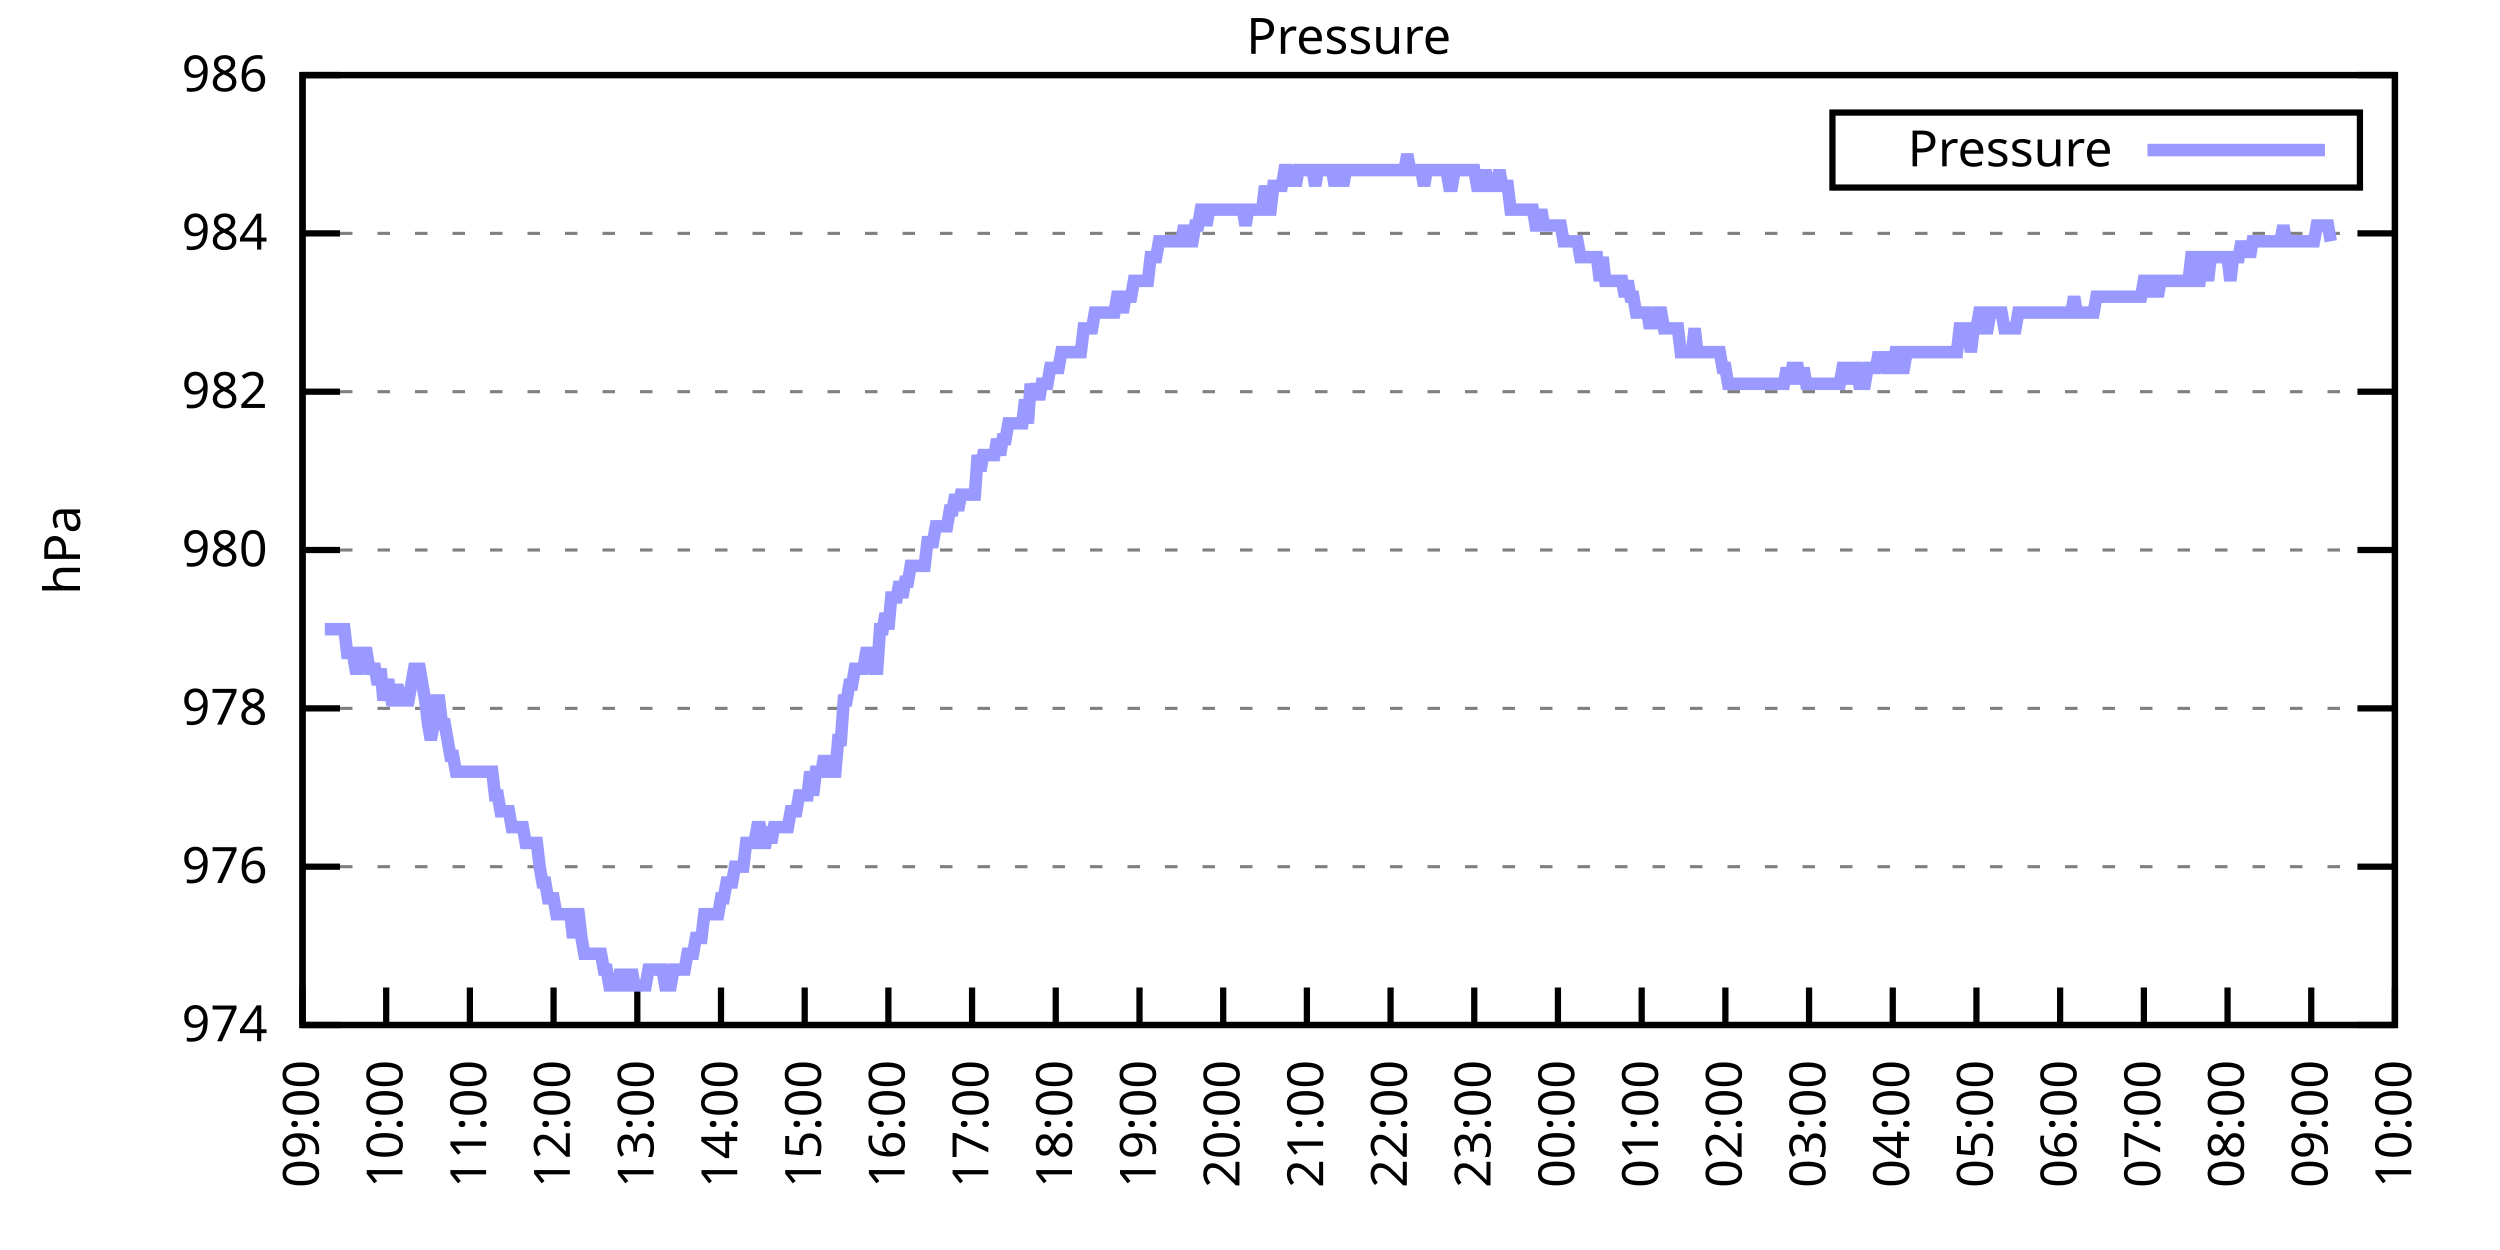
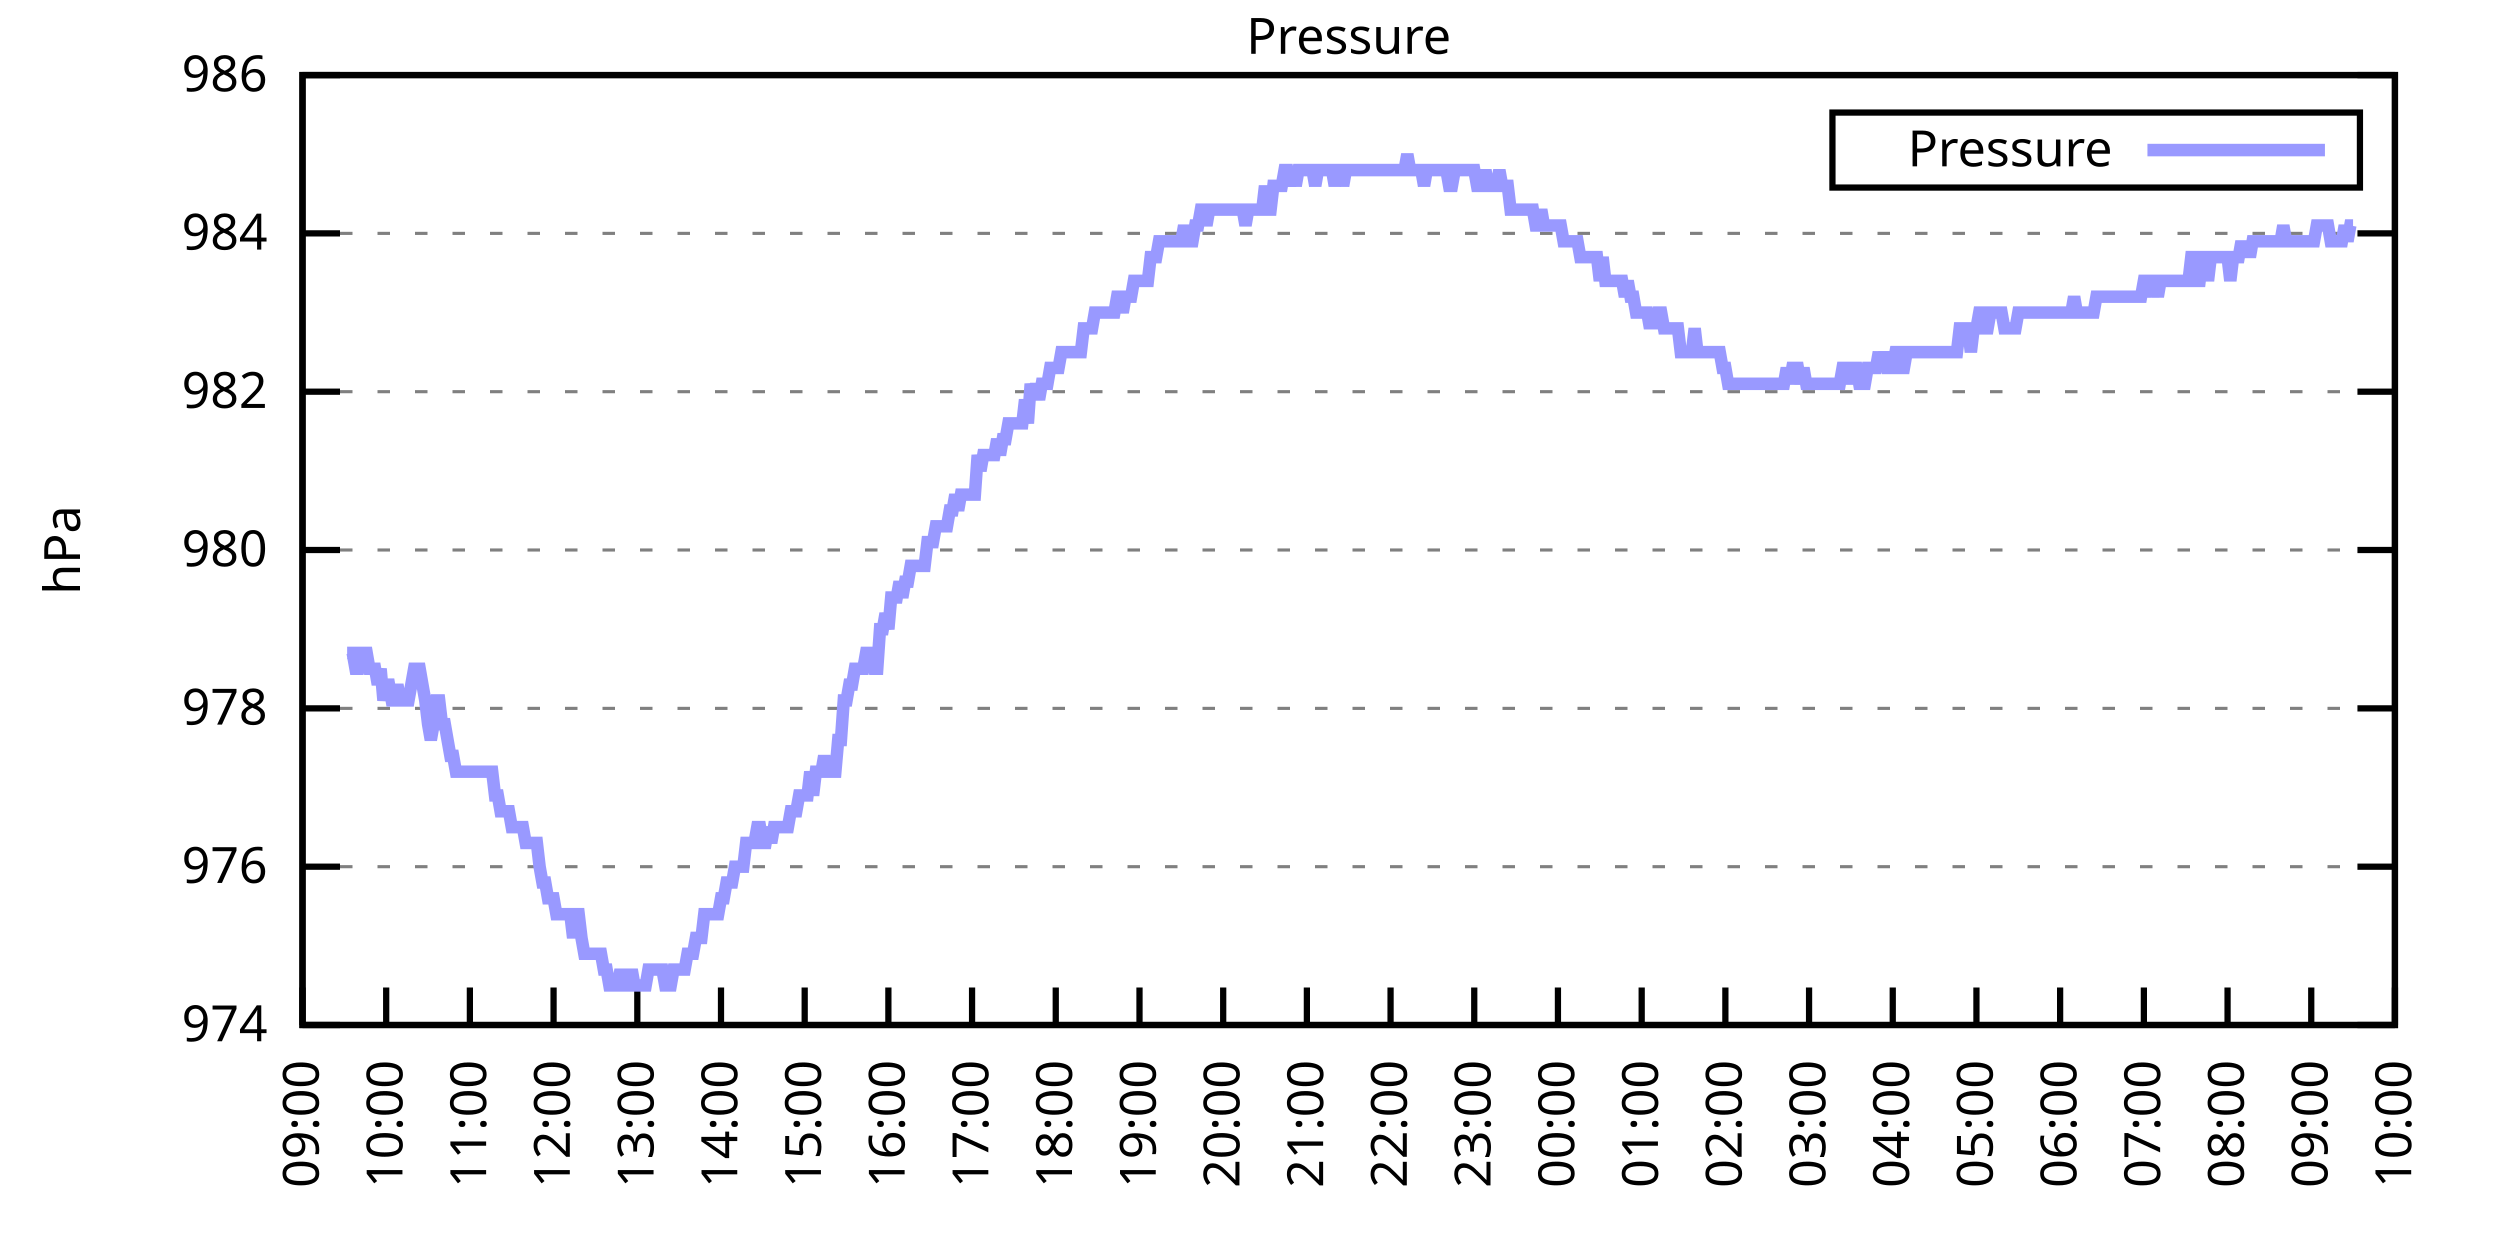
<svg xmlns="http://www.w3.org/2000/svg" xmlns:xlink="http://www.w3.org/1999/xlink" width="400" height="200" viewBox="0 0 400 200">
  <g id="gnuplot_canvas">
    <rect x="0" y="0" width="400" height="200" fill="none" />
    <defs>
      <circle id="gpDot" r="0.5" stroke-width="0.5" stroke="currentColor" />
      <path id="gpPt0" stroke-width="0.333" stroke="currentColor" d="M-1,0 h2 M0,-1 v2" />
      <path id="gpPt1" stroke-width="0.333" stroke="currentColor" d="M-1,-1 L1,1 M1,-1 L-1,1" />
      <path id="gpPt2" stroke-width="0.333" stroke="currentColor" d="M-1,0 L1,0 M0,-1 L0,1 M-1,-1 L1,1 M-1,1 L1,-1" />
      <rect id="gpPt3" stroke-width="0.333" stroke="currentColor" x="-1" y="-1" width="2" height="2" />
      <rect id="gpPt4" stroke-width="0.333" stroke="currentColor" fill="currentColor" x="-1" y="-1" width="2" height="2" />
      <circle id="gpPt5" stroke-width="0.333" stroke="currentColor" cx="0" cy="0" r="1" />
      <use xlink:href="#gpPt5" id="gpPt6" fill="currentColor" stroke="none" />
      <path id="gpPt7" stroke-width="0.333" stroke="currentColor" d="M0,-1.33 L-1.33,0.67 L1.33,0.67 z" />
      <use xlink:href="#gpPt7" id="gpPt8" fill="currentColor" stroke="none" />
      <use xlink:href="#gpPt7" id="gpPt9" stroke="currentColor" transform="rotate(180)" />
      <use xlink:href="#gpPt9" id="gpPt10" fill="currentColor" stroke="none" />
      <use xlink:href="#gpPt3" id="gpPt11" stroke="currentColor" transform="rotate(45)" />
      <use xlink:href="#gpPt11" id="gpPt12" fill="currentColor" stroke="none" />
      <path id="gpPt13" stroke-width="0.333" stroke="currentColor" d="M0,1.330 L1.265,0.411 L0.782,-1.067 L-0.782,-1.076 L-1.265,0.411 z" />
      <use xlink:href="#gpPt13" id="gpPt14" fill="currentColor" stroke="none" />
      <filter id="textbox" filterUnits="objectBoundingBox" x="0" y="0" height="1" width="1">
        <feFlood flood-color="white" flood-opacity="1" result="bgnd" />
        <feComposite in="SourceGraphic" in2="bgnd" operator="atop" />
      </filter>
      <filter id="greybox" filterUnits="objectBoundingBox" x="0" y="0" height="1" width="1">
        <feFlood flood-color="lightgrey" flood-opacity="1" result="grey" />
        <feComposite in="SourceGraphic" in2="grey" operator="atop" />
      </filter>
    </defs>
    <g fill="none" color="white" stroke="currentColor" stroke-width="1.00" stroke-linecap="butt" stroke-linejoin="miter">
</g>
    <g fill="none" color="black" stroke="currentColor" stroke-width="1.00" stroke-linecap="butt" stroke-linejoin="miter">
      <g stroke="none" shape-rendering="crispEdges">
        <polygon fill="rgb(255, 255, 255)" points="48.40,164.00 383.18,164.00 383.18,12.02 48.40,12.02 " />
      </g>
    </g>
    <g fill="none" color="black" stroke="currentColor" stroke-width="1.00" stroke-linecap="butt" stroke-linejoin="miter">
</g>
    <g fill="none" color="black" stroke="black" stroke-width="0.50" stroke-linecap="butt" stroke-linejoin="miter">
</g>
    <g fill="none" color="gray" stroke="currentColor" stroke-width="0.50" stroke-linecap="butt" stroke-linejoin="miter">
      <path stroke="gray" stroke-dasharray="2,4" class="gridline" d="M48.40,164.00 L383.19,164.00  " />
    </g>
    <g fill="none" color="gray" stroke="gray" stroke-width="1.00" stroke-linecap="butt" stroke-linejoin="miter">
</g>
    <g fill="none" color="black" stroke="currentColor" stroke-width="1.00" stroke-linecap="butt" stroke-linejoin="miter">
      <path stroke="black" d="M48.40,164.00 L54.40,164.00 M383.19,164.00 L377.19,164.00  " />
      <g transform="translate(42.80,166.60)" stroke="none" fill="black" font-family="Sans" font-size="8.00" text-anchor="end">
        <text>
          <tspan font-family="Sans"> 974</tspan>
        </text>
      </g>
    </g>
    <g fill="none" color="black" stroke="currentColor" stroke-width="1.00" stroke-linecap="butt" stroke-linejoin="miter">
</g>
    <g fill="none" color="black" stroke="black" stroke-width="0.50" stroke-linecap="butt" stroke-linejoin="miter">
</g>
    <g fill="none" color="gray" stroke="currentColor" stroke-width="0.50" stroke-linecap="butt" stroke-linejoin="miter">
      <path stroke="gray" stroke-dasharray="2,4" class="gridline" d="M48.40,138.67 L383.19,138.67  " />
    </g>
    <g fill="none" color="gray" stroke="gray" stroke-width="1.00" stroke-linecap="butt" stroke-linejoin="miter">
</g>
    <g fill="none" color="black" stroke="currentColor" stroke-width="1.00" stroke-linecap="butt" stroke-linejoin="miter">
      <path stroke="black" d="M48.40,138.67 L54.40,138.67 M383.19,138.67 L377.19,138.67  " />
      <g transform="translate(42.80,141.27)" stroke="none" fill="black" font-family="Sans" font-size="8.00" text-anchor="end">
        <text>
          <tspan font-family="Sans"> 976</tspan>
        </text>
      </g>
    </g>
    <g fill="none" color="black" stroke="currentColor" stroke-width="1.00" stroke-linecap="butt" stroke-linejoin="miter">
</g>
    <g fill="none" color="black" stroke="black" stroke-width="0.50" stroke-linecap="butt" stroke-linejoin="miter">
</g>
    <g fill="none" color="gray" stroke="currentColor" stroke-width="0.50" stroke-linecap="butt" stroke-linejoin="miter">
      <path stroke="gray" stroke-dasharray="2,4" class="gridline" d="M48.40,113.34 L383.19,113.34  " />
    </g>
    <g fill="none" color="gray" stroke="gray" stroke-width="1.00" stroke-linecap="butt" stroke-linejoin="miter">
</g>
    <g fill="none" color="black" stroke="currentColor" stroke-width="1.00" stroke-linecap="butt" stroke-linejoin="miter">
      <path stroke="black" d="M48.40,113.34 L54.40,113.34 M383.19,113.34 L377.19,113.34  " />
      <g transform="translate(42.80,115.94)" stroke="none" fill="black" font-family="Sans" font-size="8.00" text-anchor="end">
        <text>
          <tspan font-family="Sans"> 978</tspan>
        </text>
      </g>
    </g>
    <g fill="none" color="black" stroke="currentColor" stroke-width="1.00" stroke-linecap="butt" stroke-linejoin="miter">
</g>
    <g fill="none" color="black" stroke="black" stroke-width="0.50" stroke-linecap="butt" stroke-linejoin="miter">
</g>
    <g fill="none" color="gray" stroke="currentColor" stroke-width="0.50" stroke-linecap="butt" stroke-linejoin="miter">
      <path stroke="gray" stroke-dasharray="2,4" class="gridline" d="M48.40,88.00 L383.19,88.00  " />
    </g>
    <g fill="none" color="gray" stroke="gray" stroke-width="1.00" stroke-linecap="butt" stroke-linejoin="miter">
</g>
    <g fill="none" color="black" stroke="currentColor" stroke-width="1.00" stroke-linecap="butt" stroke-linejoin="miter">
      <path stroke="black" d="M48.40,88.00 L54.40,88.00 M383.19,88.00 L377.19,88.00  " />
      <g transform="translate(42.80,90.60)" stroke="none" fill="black" font-family="Sans" font-size="8.00" text-anchor="end">
        <text>
          <tspan font-family="Sans"> 980</tspan>
        </text>
      </g>
    </g>
    <g fill="none" color="black" stroke="currentColor" stroke-width="1.00" stroke-linecap="butt" stroke-linejoin="miter">
</g>
    <g fill="none" color="black" stroke="black" stroke-width="0.50" stroke-linecap="butt" stroke-linejoin="miter">
</g>
    <g fill="none" color="gray" stroke="currentColor" stroke-width="0.50" stroke-linecap="butt" stroke-linejoin="miter">
      <path stroke="gray" stroke-dasharray="2,4" class="gridline" d="M48.40,62.67 L383.19,62.67  " />
    </g>
    <g fill="none" color="gray" stroke="gray" stroke-width="1.00" stroke-linecap="butt" stroke-linejoin="miter">
</g>
    <g fill="none" color="black" stroke="currentColor" stroke-width="1.00" stroke-linecap="butt" stroke-linejoin="miter">
      <path stroke="black" d="M48.40,62.67 L54.40,62.67 M383.19,62.67 L377.19,62.67  " />
      <g transform="translate(42.80,65.27)" stroke="none" fill="black" font-family="Sans" font-size="8.00" text-anchor="end">
        <text>
          <tspan font-family="Sans"> 982</tspan>
        </text>
      </g>
    </g>
    <g fill="none" color="black" stroke="currentColor" stroke-width="1.00" stroke-linecap="butt" stroke-linejoin="miter">
</g>
    <g fill="none" color="black" stroke="black" stroke-width="0.50" stroke-linecap="butt" stroke-linejoin="miter">
</g>
    <g fill="none" color="gray" stroke="currentColor" stroke-width="0.50" stroke-linecap="butt" stroke-linejoin="miter">
      <path stroke="gray" stroke-dasharray="2,4" class="gridline" d="M48.40,37.34 L383.19,37.34  " />
    </g>
    <g fill="none" color="gray" stroke="gray" stroke-width="1.00" stroke-linecap="butt" stroke-linejoin="miter">
</g>
    <g fill="none" color="black" stroke="currentColor" stroke-width="1.00" stroke-linecap="butt" stroke-linejoin="miter">
      <path stroke="black" d="M48.40,37.34 L54.40,37.34 M383.19,37.34 L377.19,37.34  " />
      <g transform="translate(42.80,39.94)" stroke="none" fill="black" font-family="Sans" font-size="8.00" text-anchor="end">
        <text>
          <tspan font-family="Sans"> 984</tspan>
        </text>
      </g>
    </g>
    <g fill="none" color="black" stroke="currentColor" stroke-width="1.00" stroke-linecap="butt" stroke-linejoin="miter">
</g>
    <g fill="none" color="black" stroke="black" stroke-width="0.50" stroke-linecap="butt" stroke-linejoin="miter">
</g>
    <g fill="none" color="gray" stroke="currentColor" stroke-width="0.50" stroke-linecap="butt" stroke-linejoin="miter">
      <path stroke="gray" stroke-dasharray="2,4" class="gridline" d="M48.40,12.01 L383.19,12.01  " />
    </g>
    <g fill="none" color="gray" stroke="gray" stroke-width="1.00" stroke-linecap="butt" stroke-linejoin="miter">
</g>
    <g fill="none" color="black" stroke="currentColor" stroke-width="1.00" stroke-linecap="butt" stroke-linejoin="miter">
      <path stroke="black" d="M48.40,12.01 L54.40,12.01 M383.19,12.01 L377.19,12.01  " />
      <g transform="translate(42.80,14.61)" stroke="none" fill="black" font-family="Sans" font-size="8.00" text-anchor="end">
        <text>
          <tspan font-family="Sans"> 986</tspan>
        </text>
      </g>
    </g>
    <g fill="none" color="black" stroke="currentColor" stroke-width="1.00" stroke-linecap="butt" stroke-linejoin="miter">
      <path stroke="black" d="M48.40,164.00 L48.40,158.00  " />
      <g transform="translate(51.00,169.60) rotate(270.00)" stroke="none" fill="black" font-family="Sans" font-size="8.00" text-anchor="end">
        <text>
          <tspan font-family="Sans">09:00</tspan>
        </text>
      </g>
    </g>
    <g fill="none" color="black" stroke="currentColor" stroke-width="1.00" stroke-linecap="butt" stroke-linejoin="miter">
      <path stroke="black" d="M61.79,164.00 L61.79,158.00  " />
      <g transform="translate(64.39,169.60) rotate(270.00)" stroke="none" fill="black" font-family="Sans" font-size="8.00" text-anchor="end">
        <text>
          <tspan font-family="Sans">10:00</tspan>
        </text>
      </g>
    </g>
    <g fill="none" color="black" stroke="currentColor" stroke-width="1.00" stroke-linecap="butt" stroke-linejoin="miter">
      <path stroke="black" d="M75.18,164.00 L75.18,158.00  " />
      <g transform="translate(77.78,169.60) rotate(270.00)" stroke="none" fill="black" font-family="Sans" font-size="8.00" text-anchor="end">
        <text>
          <tspan font-family="Sans">11:00</tspan>
        </text>
      </g>
    </g>
    <g fill="none" color="black" stroke="currentColor" stroke-width="1.00" stroke-linecap="butt" stroke-linejoin="miter">
      <path stroke="black" d="M88.57,164.00 L88.57,158.00  " />
      <g transform="translate(91.17,169.60) rotate(270.00)" stroke="none" fill="black" font-family="Sans" font-size="8.00" text-anchor="end">
        <text>
          <tspan font-family="Sans">12:00</tspan>
        </text>
      </g>
    </g>
    <g fill="none" color="black" stroke="currentColor" stroke-width="1.00" stroke-linecap="butt" stroke-linejoin="miter">
      <path stroke="black" d="M101.97,164.00 L101.97,158.00  " />
      <g transform="translate(104.57,169.60) rotate(270.00)" stroke="none" fill="black" font-family="Sans" font-size="8.00" text-anchor="end">
        <text>
          <tspan font-family="Sans">13:00</tspan>
        </text>
      </g>
    </g>
    <g fill="none" color="black" stroke="currentColor" stroke-width="1.00" stroke-linecap="butt" stroke-linejoin="miter">
      <path stroke="black" d="M115.36,164.00 L115.36,158.00  " />
      <g transform="translate(117.96,169.60) rotate(270.00)" stroke="none" fill="black" font-family="Sans" font-size="8.00" text-anchor="end">
        <text>
          <tspan font-family="Sans">14:00</tspan>
        </text>
      </g>
    </g>
    <g fill="none" color="black" stroke="currentColor" stroke-width="1.00" stroke-linecap="butt" stroke-linejoin="miter">
      <path stroke="black" d="M128.75,164.00 L128.75,158.00  " />
      <g transform="translate(131.35,169.60) rotate(270.00)" stroke="none" fill="black" font-family="Sans" font-size="8.00" text-anchor="end">
        <text>
          <tspan font-family="Sans">15:00</tspan>
        </text>
      </g>
    </g>
    <g fill="none" color="black" stroke="currentColor" stroke-width="1.00" stroke-linecap="butt" stroke-linejoin="miter">
      <path stroke="black" d="M142.14,164.00 L142.14,158.00  " />
      <g transform="translate(144.74,169.60) rotate(270.00)" stroke="none" fill="black" font-family="Sans" font-size="8.00" text-anchor="end">
        <text>
          <tspan font-family="Sans">16:00</tspan>
        </text>
      </g>
    </g>
    <g fill="none" color="black" stroke="currentColor" stroke-width="1.00" stroke-linecap="butt" stroke-linejoin="miter">
      <path stroke="black" d="M155.53,164.00 L155.53,158.00  " />
      <g transform="translate(158.13,169.60) rotate(270.00)" stroke="none" fill="black" font-family="Sans" font-size="8.00" text-anchor="end">
        <text>
          <tspan font-family="Sans">17:00</tspan>
        </text>
      </g>
    </g>
    <g fill="none" color="black" stroke="currentColor" stroke-width="1.00" stroke-linecap="butt" stroke-linejoin="miter">
      <path stroke="black" d="M168.92,164.00 L168.92,158.00  " />
      <g transform="translate(171.52,169.60) rotate(270.00)" stroke="none" fill="black" font-family="Sans" font-size="8.00" text-anchor="end">
        <text>
          <tspan font-family="Sans">18:00</tspan>
        </text>
      </g>
    </g>
    <g fill="none" color="black" stroke="currentColor" stroke-width="1.00" stroke-linecap="butt" stroke-linejoin="miter">
      <path stroke="black" d="M182.32,164.00 L182.32,158.00  " />
      <g transform="translate(184.92,169.60) rotate(270.00)" stroke="none" fill="black" font-family="Sans" font-size="8.00" text-anchor="end">
        <text>
          <tspan font-family="Sans">19:00</tspan>
        </text>
      </g>
    </g>
    <g fill="none" color="black" stroke="currentColor" stroke-width="1.00" stroke-linecap="butt" stroke-linejoin="miter">
      <path stroke="black" d="M195.71,164.00 L195.71,158.00  " />
      <g transform="translate(198.31,169.60) rotate(270.00)" stroke="none" fill="black" font-family="Sans" font-size="8.00" text-anchor="end">
        <text>
          <tspan font-family="Sans">20:00</tspan>
        </text>
      </g>
    </g>
    <g fill="none" color="black" stroke="currentColor" stroke-width="1.00" stroke-linecap="butt" stroke-linejoin="miter">
      <path stroke="black" d="M209.10,164.00 L209.10,158.00  " />
      <g transform="translate(211.70,169.60) rotate(270.00)" stroke="none" fill="black" font-family="Sans" font-size="8.00" text-anchor="end">
        <text>
          <tspan font-family="Sans">21:00</tspan>
        </text>
      </g>
    </g>
    <g fill="none" color="black" stroke="currentColor" stroke-width="1.00" stroke-linecap="butt" stroke-linejoin="miter">
      <path stroke="black" d="M222.49,164.00 L222.49,158.00  " />
      <g transform="translate(225.09,169.60) rotate(270.00)" stroke="none" fill="black" font-family="Sans" font-size="8.00" text-anchor="end">
        <text>
          <tspan font-family="Sans">22:00</tspan>
        </text>
      </g>
    </g>
    <g fill="none" color="black" stroke="currentColor" stroke-width="1.00" stroke-linecap="butt" stroke-linejoin="miter">
      <path stroke="black" d="M235.88,164.00 L235.88,158.00  " />
      <g transform="translate(238.48,169.60) rotate(270.00)" stroke="none" fill="black" font-family="Sans" font-size="8.00" text-anchor="end">
        <text>
          <tspan font-family="Sans">23:00</tspan>
        </text>
      </g>
    </g>
    <g fill="none" color="black" stroke="currentColor" stroke-width="1.00" stroke-linecap="butt" stroke-linejoin="miter">
      <path stroke="black" d="M249.27,164.00 L249.27,158.00  " />
      <g transform="translate(251.87,169.60) rotate(270.00)" stroke="none" fill="black" font-family="Sans" font-size="8.00" text-anchor="end">
        <text>
          <tspan font-family="Sans">00:00</tspan>
        </text>
      </g>
    </g>
    <g fill="none" color="black" stroke="currentColor" stroke-width="1.00" stroke-linecap="butt" stroke-linejoin="miter">
      <path stroke="black" d="M262.67,164.00 L262.67,158.00  " />
      <g transform="translate(265.27,169.60) rotate(270.00)" stroke="none" fill="black" font-family="Sans" font-size="8.00" text-anchor="end">
        <text>
          <tspan font-family="Sans">01:00</tspan>
        </text>
      </g>
    </g>
    <g fill="none" color="black" stroke="currentColor" stroke-width="1.00" stroke-linecap="butt" stroke-linejoin="miter">
      <path stroke="black" d="M276.06,164.00 L276.06,158.00  " />
      <g transform="translate(278.66,169.60) rotate(270.00)" stroke="none" fill="black" font-family="Sans" font-size="8.00" text-anchor="end">
        <text>
          <tspan font-family="Sans">02:00</tspan>
        </text>
      </g>
    </g>
    <g fill="none" color="black" stroke="currentColor" stroke-width="1.00" stroke-linecap="butt" stroke-linejoin="miter">
      <path stroke="black" d="M289.45,164.00 L289.45,158.00  " />
      <g transform="translate(292.05,169.60) rotate(270.00)" stroke="none" fill="black" font-family="Sans" font-size="8.00" text-anchor="end">
        <text>
          <tspan font-family="Sans">03:00</tspan>
        </text>
      </g>
    </g>
    <g fill="none" color="black" stroke="currentColor" stroke-width="1.00" stroke-linecap="butt" stroke-linejoin="miter">
      <path stroke="black" d="M302.84,164.00 L302.84,158.00  " />
      <g transform="translate(305.44,169.60) rotate(270.00)" stroke="none" fill="black" font-family="Sans" font-size="8.00" text-anchor="end">
        <text>
          <tspan font-family="Sans">04:00</tspan>
        </text>
      </g>
    </g>
    <g fill="none" color="black" stroke="currentColor" stroke-width="1.00" stroke-linecap="butt" stroke-linejoin="miter">
      <path stroke="black" d="M316.23,164.00 L316.23,158.00  " />
      <g transform="translate(318.83,169.60) rotate(270.00)" stroke="none" fill="black" font-family="Sans" font-size="8.00" text-anchor="end">
        <text>
          <tspan font-family="Sans">05:00</tspan>
        </text>
      </g>
    </g>
    <g fill="none" color="black" stroke="currentColor" stroke-width="1.00" stroke-linecap="butt" stroke-linejoin="miter">
      <path stroke="black" d="M329.62,164.00 L329.62,158.00  " />
      <g transform="translate(332.22,169.60) rotate(270.00)" stroke="none" fill="black" font-family="Sans" font-size="8.00" text-anchor="end">
        <text>
          <tspan font-family="Sans">06:00</tspan>
        </text>
      </g>
    </g>
    <g fill="none" color="black" stroke="currentColor" stroke-width="1.00" stroke-linecap="butt" stroke-linejoin="miter">
      <path stroke="black" d="M343.02,164.00 L343.02,158.00  " />
      <g transform="translate(345.62,169.60) rotate(270.00)" stroke="none" fill="black" font-family="Sans" font-size="8.00" text-anchor="end">
        <text>
          <tspan font-family="Sans">07:00</tspan>
        </text>
      </g>
    </g>
    <g fill="none" color="black" stroke="currentColor" stroke-width="1.00" stroke-linecap="butt" stroke-linejoin="miter">
      <path stroke="black" d="M356.41,164.00 L356.41,158.00  " />
      <g transform="translate(359.01,169.60) rotate(270.00)" stroke="none" fill="black" font-family="Sans" font-size="8.00" text-anchor="end">
        <text>
          <tspan font-family="Sans">08:00</tspan>
        </text>
      </g>
    </g>
    <g fill="none" color="black" stroke="currentColor" stroke-width="1.00" stroke-linecap="butt" stroke-linejoin="miter">
      <path stroke="black" d="M369.80,164.00 L369.80,158.00  " />
      <g transform="translate(372.40,169.60) rotate(270.00)" stroke="none" fill="black" font-family="Sans" font-size="8.00" text-anchor="end">
        <text>
          <tspan font-family="Sans">09:00</tspan>
        </text>
      </g>
    </g>
    <g fill="none" color="black" stroke="currentColor" stroke-width="1.00" stroke-linecap="butt" stroke-linejoin="miter">
      <path stroke="black" d="M383.19,164.00 L383.19,158.00  " />
      <g transform="translate(385.79,169.60) rotate(270.00)" stroke="none" fill="black" font-family="Sans" font-size="8.00" text-anchor="end">
        <text>
          <tspan font-family="Sans">10:00</tspan>
        </text>
      </g>
    </g>
    <g fill="none" color="black" stroke="currentColor" stroke-width="1.00" stroke-linecap="butt" stroke-linejoin="miter">
</g>
    <g fill="none" color="black" stroke="currentColor" stroke-width="1.00" stroke-linecap="butt" stroke-linejoin="miter">
      <path stroke="black" d="M48.40,12.01 L48.40,164.00 L383.19,164.00 L383.19,12.01 L48.40,12.01 Z  " />
    </g>
    <g fill="none" color="black" stroke="currentColor" stroke-width="1.00" stroke-linecap="butt" stroke-linejoin="miter">
</g>
    <g fill="none" color="black" stroke="currentColor" stroke-width="1.00" stroke-linecap="butt" stroke-linejoin="miter">
      <path stroke="black" d="M293.19,30.01 L293.19,18.01 L377.59,18.01 L377.59,30.01 L293.19,30.01 Z  " />
    </g>
    <g id="Pressure_plot_1">
      <g fill="none" color="white" stroke="black" stroke-width="2.00" stroke-linecap="butt" stroke-linejoin="miter">
</g>
      <g fill="none" color="black" stroke="currentColor" stroke-width="2.00" stroke-linecap="butt" stroke-linejoin="miter">
        <g transform="translate(337.99,26.61)" stroke="none" fill="black" font-family="Sans" font-size="8.00" text-anchor="end">
          <text>
            <tspan font-family="Sans">Pressure</tspan>
          </text>
        </g>
      </g>
      <g fill="none" color="black" stroke="currentColor" stroke-width="2.00" stroke-linecap="butt" stroke-linejoin="miter">
-         <path stroke="rgb(153, 153, 255)" d="M343.59,24.01 L371.99,24.01 M51.97,100.67 L52.42,100.67 L52.86,100.67 L53.31,100.67 L53.76,100.67 L54.20,100.67   L54.65,100.67 L55.10,100.67 L55.54,104.47 L55.99,104.47 L56.43,104.47 L56.88,107.00 L57.33,107.00 L57.77,104.47   L58.22,104.47 L58.67,104.47 L59.11,107.00 L59.56,107.00 L60.01,107.00 L60.45,109.54 L60.90,107.00 L61.35,112.07   L61.79,109.54 L62.24,109.54 L62.68,112.07 L63.13,112.07 L63.58,109.54 L64.02,112.07 L64.47,112.07 L64.92,112.07   L65.36,112.07 L65.81,109.54 L66.26,107.00 L66.70,107.00 L67.15,107.00 L67.59,109.54 L68.04,112.07 L68.49,115.87   L68.93,118.40 L69.38,115.87 L69.83,112.07 L70.27,112.07 L70.72,115.87 L71.17,115.87 L71.61,118.40 L72.06,120.94   L72.50,120.94 L72.95,123.47 L73.40,123.47 L73.84,123.47 L74.29,123.47 L74.74,123.47 L75.18,123.47 L75.63,123.47   L76.08,123.47 L76.52,123.47 L76.97,123.47 L77.42,123.47 L77.86,123.47 L78.31,123.47 L78.75,123.47 L79.20,127.27   L79.65,127.27 L80.09,129.80 L80.54,129.80 L80.99,129.80 L81.43,129.80 L81.88,132.34 L82.33,132.34 L82.77,132.34   L83.22,132.34 L83.66,132.34 L84.11,134.87 L84.56,134.87 L85.00,134.87 L85.45,134.87 L85.90,134.87 L86.34,138.67   L86.79,141.20 L87.24,141.20 L87.68,143.73 L88.13,143.73 L88.57,143.73 L89.02,146.27 L89.47,146.27 L89.91,146.27   L90.36,146.27 L90.81,146.27 L91.25,146.27 L91.70,150.07 L92.15,146.27 L92.59,146.27 L93.04,150.07 L93.49,152.60   L93.93,152.60 L94.38,152.60 L94.82,152.60 L95.27,152.60 L95.72,152.60 L96.16,152.60 L96.61,155.13 L97.06,155.13   L97.50,157.67 L97.95,157.67 L98.40,157.67 L98.84,157.67 L99.29,155.13 L99.73,157.67 L100.18,157.67 L100.63,157.67   L101.07,155.13 L101.52,157.67 L101.97,157.67 L102.41,157.67 L102.86,157.67 L103.31,157.67 L103.75,155.13 L104.20,155.13   L104.64,155.13 L105.09,155.13 L105.54,155.13 L105.98,155.13 L106.43,157.67 L106.88,157.67 L107.32,157.67 L107.77,155.13   L108.22,155.13 L108.66,155.13 L109.11,155.13 L109.55,155.13 L110.00,152.60 L110.45,152.60 L110.89,152.60 L111.34,150.07   L111.79,150.07 L112.23,150.07 L112.68,146.27 L113.13,146.27 L113.57,146.27 L114.02,146.27 L114.47,146.27 L114.91,146.27   L115.36,143.73 L115.80,143.73 L116.25,141.20 L116.70,141.20 L117.14,141.20 L117.59,138.67 L118.04,138.67 L118.48,138.67   L118.93,138.67 L119.38,134.87 L119.82,134.87 L120.27,134.87 L120.71,134.87 L121.16,132.34 L121.61,132.34 L122.05,134.87   L122.50,134.87 L122.95,132.34 L123.39,134.87 L123.84,132.34 L124.29,132.34 L124.73,132.34 L125.18,132.34 L125.62,132.34   L126.07,132.34 L126.52,129.80 L126.96,129.80 L127.41,129.80 L127.86,127.27 L128.30,127.27 L128.75,127.27 L129.20,127.27   L129.64,123.47 L130.09,127.27 L130.54,123.47 L130.98,123.47 L131.43,123.47 L131.87,120.94 L132.32,123.47 L132.77,123.47   L133.21,123.47 L133.66,123.47 L134.11,118.40 L134.55,118.40 L135.00,112.07 L135.45,112.07 L135.89,109.54 L136.34,109.54   L136.78,107.00 L137.23,107.00 L137.68,107.00 L138.12,107.00 L138.57,104.47 L139.02,104.47 L139.46,104.47 L139.91,107.00   L140.36,107.00 L140.80,100.67 L141.25,100.67 L141.69,98.14 L142.14,100.67 L142.59,95.60 L143.03,95.60 L143.48,95.60   L143.93,93.07 L144.37,95.60 L144.82,93.07 L145.27,93.07 L145.71,90.54 L146.16,90.54 L146.61,90.54 L147.05,90.54   L147.50,90.54 L147.94,90.54 L148.39,86.74 L148.84,86.74 L149.28,86.74 L149.73,84.21 L150.18,84.21 L150.62,84.21   L151.07,84.21 L151.52,84.21 L151.96,81.67 L152.41,81.67 L152.85,79.14 L153.30,81.67 L153.75,79.14 L154.19,79.14   L154.64,79.14 L155.09,79.14 L155.53,79.14 L155.98,79.14 L156.43,72.81 L156.87,75.34 L157.32,72.81 L157.76,72.81   L158.21,72.81 L158.66,72.81 L159.10,72.81 L159.55,70.27 L160.00,72.81 L160.44,70.27 L160.89,70.27 L161.34,67.74   L161.78,67.74 L162.23,67.74 L162.67,67.74 L163.12,67.74 L163.57,67.74 L164.01,63.94 L164.46,67.74 L164.91,61.41   L165.35,63.94 L165.80,61.41 L166.25,63.94 L166.69,61.41 L167.14,61.41 L167.59,61.41 L168.03,58.87 L168.48,58.87   L168.92,58.87 L169.37,58.87 L169.82,56.34 L170.26,56.34 L170.71,56.34 L171.16,56.34 L171.60,56.34 L172.05,56.34   L172.50,56.34 L172.94,56.34 L173.39,52.54 L173.83,52.54 L174.28,52.54 L174.73,52.54 L175.17,50.01 L175.62,50.01   L176.07,50.01 L176.51,50.01 L176.96,50.01 L177.41,50.01 L177.85,50.01 L178.30,50.01 L178.74,47.47 L179.19,47.47   L179.64,50.01 L180.08,47.47 L180.53,47.47 L180.98,47.47 L181.42,44.94 L181.87,44.94 L182.32,44.94 L182.76,44.94   L183.21,44.94 L183.66,44.94 L184.10,41.14 L184.55,41.14 L184.99,41.14 L185.44,38.61 L185.89,38.61 L186.33,38.61   L186.78,38.61 L187.23,38.61 L187.67,38.61 L188.12,38.61 L188.57,38.61 L189.01,38.61 L189.46,36.08 L189.90,38.61   L190.35,38.61 L190.80,38.61 L191.24,36.08 L191.69,36.08 L192.14,33.54 L192.58,33.54 L193.03,36.08 L193.48,33.54   L193.92,33.54 L194.37,33.54 L194.81,33.54 L195.26,33.54 L195.71,33.54 L196.15,33.54 L196.60,33.54 L197.05,33.54   L197.49,33.54 L197.94,33.54 L198.39,33.54 L198.83,33.54 L199.28,36.08 L199.73,33.54 L200.17,33.54 L200.62,33.54   L201.06,33.54 L201.51,33.54 L201.96,33.54 L202.40,29.74 L202.85,33.54 L203.30,33.54 L203.74,29.74 L204.19,29.74   L204.64,29.74 L205.08,29.74 L205.53,27.21 L205.97,27.21 L206.42,29.74 L206.87,27.21 L207.31,29.74 L207.76,27.21   L208.21,27.21 L208.65,27.21 L209.10,27.21 L209.55,27.21 L209.99,27.21 L210.44,29.74 L210.88,27.21 L211.33,27.21   L211.78,27.21 L212.22,27.21 L212.67,27.21 L213.12,27.21 L213.56,29.74 L214.01,27.21 L214.46,27.21 L214.90,29.74   L215.35,27.21 L215.80,27.21 L216.24,27.21 L216.69,27.21 L217.13,27.21 L217.58,27.21 L218.03,27.21 L218.47,27.21   L218.92,27.21 L219.37,27.21 L219.81,27.21 L220.26,27.21 L220.71,27.21 L221.15,27.21 L221.60,27.21 L222.04,27.21   L222.49,27.21 L222.94,27.21 L223.38,27.21 L223.83,27.21 L224.28,27.21 L224.72,27.21 L225.17,24.68 L225.62,27.21   L226.06,27.21 L226.51,27.21 L226.95,27.21 L227.40,27.21 L227.85,29.74 L228.29,27.21 L228.74,27.21 L229.19,27.21   L229.63,27.21 L230.08,27.21 L230.53,27.21 L230.97,27.21 L231.42,27.21 L231.86,29.74 L232.31,29.74 L232.76,27.21   L233.20,27.21 L233.65,27.21 L234.10,27.21 L234.54,27.21 L234.99,27.21 L235.44,27.21 L235.88,27.21 L236.33,29.74   L236.78,29.74 L237.22,29.74 L237.67,27.21 L238.11,29.74 L238.56,29.74 L239.01,29.74 L239.45,29.74 L239.90,27.21   L240.35,29.74 L240.79,29.74 L241.24,29.74 L241.69,33.54 L242.13,33.54 L242.58,33.54 L243.02,33.54 L243.47,33.54   L243.92,33.54 L244.36,33.54 L244.81,33.54 L245.26,33.54 L245.70,36.08 L246.15,36.08 L246.60,33.54 L247.04,36.08   L247.49,36.08 L247.93,36.08 L248.38,36.08 L248.83,36.08 L249.27,36.08 L249.72,36.08 L250.17,38.61 L250.61,38.61   L251.06,38.61 L251.51,38.61 L251.95,38.61 L252.40,38.61 L252.85,41.14 L253.29,41.14 L253.74,41.14 L254.18,41.14   L254.63,41.14 L255.08,41.14 L255.52,41.14 L255.97,44.94 L256.42,41.14 L256.86,44.94 L257.31,44.94 L257.76,44.94   L258.20,44.94 L258.65,44.94 L259.09,44.94 L259.54,44.94 L259.99,47.47 L260.43,44.94 L260.88,47.47 L261.33,47.47   L261.77,50.01 L262.22,50.01 L262.67,50.01 L263.11,50.01 L263.56,50.01 L264.00,52.54 L264.45,50.01 L264.90,52.54   L265.34,50.01 L265.79,50.01 L266.24,52.54 L266.68,52.54 L267.13,52.54 L267.58,52.54 L268.02,52.54 L268.47,52.54   L268.92,56.34 L269.36,56.34 L269.81,56.34 L270.25,56.34 L270.70,56.34 L271.15,52.54 L271.59,56.34 L272.04,56.34   L272.49,56.34 L272.93,56.34 L273.38,56.34 L273.83,56.34 L274.27,56.34 L274.72,56.34 L275.16,56.34 L275.61,58.87   L276.06,58.87 L276.50,61.41 L276.95,61.41 L277.40,61.41 L277.84,61.41 L278.29,61.41 L278.74,61.41 L279.18,61.41   L279.63,61.41 L280.07,61.41 L280.52,61.41 L280.97,61.41 L281.41,61.41 L281.86,61.41 L282.31,61.41 L282.75,61.41   L283.20,61.41 L283.65,61.41 L284.09,61.41 L284.54,61.41 L284.98,61.41 L285.43,61.41 L285.88,58.87 L286.32,61.41   L286.77,58.87 L287.22,58.87 L287.66,58.87 L288.11,61.41 L288.56,58.87 L289.00,61.41 L289.45,61.41 L289.90,61.41   L290.34,61.41 L290.79,61.41 L291.23,61.41 L291.68,61.41 L292.13,61.41 L292.57,61.41 L293.02,61.41 L293.47,61.41   L293.91,61.41 L294.36,61.41 L294.81,58.87 L295.25,58.87 L295.70,58.87 L296.14,61.41 L296.59,58.87 L297.04,58.87   L297.48,61.41 L297.93,61.41 L298.38,61.41 L298.82,58.87 L299.27,58.87 L299.72,58.87 L300.16,58.87 L300.61,56.34   L301.05,58.87 L301.50,56.34 L301.95,58.87 L302.39,58.87 L302.84,58.87 L303.29,56.34 L303.73,56.34 L304.18,58.87   L304.63,58.87 L305.07,56.34 L305.52,56.34 L305.97,56.34 L306.41,56.34 L306.86,56.34 L307.30,56.34 L307.75,56.34   L308.20,56.34 L308.64,56.34 L309.09,56.34 L309.54,56.34 L309.98,56.34 L310.43,56.34 L310.88,56.34 L311.32,56.34   L311.77,56.34 L312.21,56.34 L312.66,56.34 L313.11,56.34 L313.55,52.54 L314.00,52.54 L314.45,52.54 L314.89,52.54   L315.34,56.34 L315.79,52.54 L316.23,52.54 L316.68,50.01 L317.12,50.01 L317.57,52.54 L318.02,52.54 L318.46,50.01   L318.91,50.01 L319.36,50.01 L319.80,50.01 L320.25,50.01 L320.70,52.54 L321.14,52.54 L321.59,52.54 L322.04,52.54   L322.48,52.54 L322.93,50.01 L323.37,50.01 L323.82,50.01 L324.27,50.01 L324.71,50.01 L325.16,50.01 L325.61,50.01   L326.05,50.01 L326.50,50.01 L326.95,50.01 L327.39,50.01 L327.84,50.01 L328.28,50.01 L328.73,50.01 L329.18,50.01   L329.62,50.01 L330.07,50.01 L330.52,50.01 L330.96,50.01 L331.41,50.01 L331.86,47.47 L332.30,50.01 L332.75,50.01   L333.19,50.01 L333.64,50.01 L334.09,50.01 L334.53,50.01 L334.98,50.01 L335.43,47.47 L335.87,47.47 L336.32,47.47   L336.77,47.47 L337.21,47.47 L337.66,47.47 L338.10,47.47 L338.55,47.47 L339.00,47.47 L339.44,47.47 L339.89,47.47   L340.34,47.47 L340.78,47.47 L341.23,47.47 L341.68,47.47 L342.12,47.47 L342.57,47.47 L343.02,44.94 L343.46,44.94   L343.91,47.47 L344.35,44.94 L344.80,44.94 L345.25,47.47 L345.69,44.94 L346.14,44.94 L346.59,44.94 L347.03,44.94   L347.48,44.94 L347.93,44.94 L348.37,44.94 L348.82,44.94 L349.26,44.94 L349.71,44.94 L350.16,44.94 L350.60,41.14   L351.05,41.14 L351.50,44.94 L351.94,44.94 L352.39,41.14 L352.84,41.14 L353.28,44.94 L353.73,41.14 L354.17,41.14   L354.62,41.14 L355.07,41.14 L355.51,41.14 L355.96,41.14 L356.41,41.14 L356.85,44.94 L357.30,41.14 L357.75,41.14   L358.19,41.14 L358.64,38.61 L359.09,41.14 L359.53,38.61 L359.98,41.14 L360.42,38.61 L360.87,38.61 L361.32,38.61   L361.76,38.61 L362.21,38.61 L362.66,38.61 L363.10,38.61 L363.55,38.61 L364.00,38.61 L364.44,38.61 L364.89,38.61   L365.33,36.08 L365.78,38.61 L366.23,38.61 L366.67,38.61 L367.12,38.61 L367.57,38.61 L368.01,38.61 L368.46,38.61   L368.91,38.61 L369.35,38.61 L369.80,38.61 L370.24,38.61 L370.69,36.08 L371.14,36.08 L371.58,36.08 L372.03,36.08   L372.48,36.08 L372.92,38.61  " />
+         <path stroke="rgb(153, 153, 255)" d="M343.59,24.01 L371.99,24.01 M55.54,104.47 L55.99,104.47 L56.43,104.47 L56.88,107.00 L57.33,107.00 L57.77,104.47   L58.22,104.47 L58.67,104.47 L59.11,107.00 L59.56,107.00 L60.01,107.00 L60.45,109.54 L60.90,107.00 L61.35,112.07   L61.79,109.54 L62.24,109.54 L62.68,112.07 L63.13,112.07 L63.58,109.54 L64.02,112.07 L64.47,112.07 L64.92,112.07   L65.36,112.07 L65.81,109.54 L66.26,107.00 L66.70,107.00 L67.15,107.00 L67.59,109.54 L68.04,112.07 L68.49,115.87   L68.93,118.40 L69.38,115.87 L69.83,112.07 L70.27,112.07 L70.72,115.87 L71.17,115.87 L71.61,118.40 L72.06,120.94   L72.50,120.94 L72.95,123.47 L73.40,123.47 L73.84,123.47 L74.29,123.47 L74.74,123.47 L75.18,123.47 L75.63,123.47   L76.08,123.47 L76.52,123.47 L76.97,123.47 L77.42,123.47 L77.86,123.47 L78.31,123.47 L78.75,123.47 L79.20,127.27   L79.65,127.27 L80.09,129.80 L80.54,129.80 L80.99,129.80 L81.43,129.80 L81.88,132.34 L82.33,132.34 L82.77,132.34   L83.22,132.34 L83.66,132.34 L84.11,134.87 L84.56,134.87 L85.00,134.87 L85.45,134.87 L85.90,134.87 L86.34,138.67   L86.79,141.20 L87.24,141.20 L87.68,143.73 L88.13,143.73 L88.57,143.73 L89.02,146.27 L89.47,146.27 L89.91,146.27   L90.36,146.27 L90.81,146.27 L91.25,146.27 L91.70,150.07 L92.15,146.27 L92.59,146.27 L93.04,150.07 L93.49,152.60   L93.93,152.60 L94.38,152.60 L94.82,152.60 L95.27,152.60 L95.72,152.60 L96.16,152.60 L96.61,155.13 L97.06,155.13   L97.50,157.67 L97.95,157.67 L98.40,157.67 L98.84,157.67 L99.29,155.13 L99.73,157.67 L100.18,157.67 L100.63,157.67   L101.07,155.13 L101.52,157.67 L101.97,157.67 L102.41,157.67 L102.86,157.67 L103.31,157.67 L103.75,155.13 L104.20,155.13   L104.64,155.13 L105.09,155.13 L105.54,155.13 L105.98,155.13 L106.43,157.67 L106.88,157.67 L107.32,157.67 L107.77,155.13   L108.22,155.13 L108.66,155.13 L109.11,155.13 L109.55,155.13 L110.00,152.60 L110.45,152.60 L110.89,152.60 L111.34,150.07   L111.79,150.07 L112.23,150.07 L112.68,146.27 L113.13,146.27 L113.57,146.27 L114.02,146.27 L114.47,146.27 L114.91,146.27   L115.36,143.73 L115.80,143.73 L116.25,141.20 L116.70,141.20 L117.14,141.20 L117.59,138.67 L118.04,138.67 L118.48,138.67   L118.93,138.67 L119.38,134.87 L119.82,134.87 L120.27,134.87 L120.71,134.87 L121.16,132.34 L121.61,132.34 L122.05,134.87   L122.50,134.87 L122.95,132.34 L123.39,134.87 L123.84,132.34 L124.29,132.34 L124.73,132.34 L125.18,132.34 L125.62,132.34   L126.07,132.34 L126.52,129.80 L126.96,129.80 L127.41,129.80 L127.86,127.27 L128.30,127.27 L128.75,127.27 L129.20,127.27   L129.64,123.47 L130.09,127.27 L130.54,123.47 L130.98,123.47 L131.43,123.47 L131.87,120.94 L132.32,123.47 L132.77,123.47   L133.21,123.47 L133.66,123.47 L134.11,118.40 L134.55,118.40 L135.00,112.07 L135.45,112.07 L135.89,109.54 L136.34,109.54   L136.78,107.00 L137.23,107.00 L137.68,107.00 L138.12,107.00 L138.57,104.47 L139.02,104.47 L139.46,104.47 L139.91,107.00   L140.36,107.00 L140.80,100.67 L141.25,100.67 L141.69,98.14 L142.14,100.67 L142.59,95.60 L143.03,95.60 L143.48,95.60   L143.93,93.07 L144.37,95.60 L144.82,93.07 L145.27,93.07 L145.71,90.54 L146.16,90.54 L146.61,90.54 L147.05,90.54   L147.50,90.54 L147.94,90.54 L148.39,86.74 L148.84,86.74 L149.28,86.74 L149.73,84.21 L150.18,84.21 L150.62,84.21   L151.07,84.21 L151.52,84.21 L151.96,81.67 L152.41,81.67 L152.85,79.14 L153.30,81.67 L153.75,79.14 L154.19,79.14   L154.64,79.14 L155.09,79.14 L155.53,79.14 L155.98,79.14 L156.43,72.81 L156.87,75.34 L157.32,72.81 L157.76,72.81   L158.21,72.81 L158.66,72.81 L159.10,72.81 L159.55,70.27 L160.00,72.81 L160.44,70.27 L160.89,70.27 L161.34,67.74   L161.78,67.74 L162.23,67.74 L162.67,67.74 L163.12,67.74 L163.57,67.74 L164.01,63.94 L164.46,67.74 L164.91,61.41   L165.35,63.94 L165.80,61.41 L166.25,63.94 L166.69,61.41 L167.14,61.41 L167.59,61.41 L168.03,58.87 L168.48,58.87   L168.92,58.87 L169.37,58.87 L169.82,56.34 L170.26,56.34 L170.71,56.34 L171.16,56.34 L171.60,56.34 L172.05,56.34   L172.50,56.34 L172.94,56.34 L173.39,52.54 L173.83,52.54 L174.28,52.54 L174.73,52.54 L175.17,50.01 L175.62,50.01   L176.07,50.01 L176.51,50.01 L176.96,50.01 L177.41,50.01 L177.85,50.01 L178.30,50.01 L178.74,47.47 L179.19,47.47   L179.64,50.01 L180.08,47.47 L180.53,47.47 L180.98,47.47 L181.42,44.94 L181.87,44.94 L182.32,44.94 L182.76,44.94   L183.21,44.94 L183.66,44.94 L184.10,41.14 L184.55,41.14 L184.99,41.14 L185.44,38.61 L185.89,38.61 L186.33,38.61   L186.78,38.61 L187.23,38.61 L187.67,38.61 L188.12,38.61 L188.57,38.61 L189.01,38.61 L189.46,36.08 L189.90,38.61   L190.35,38.61 L190.80,38.61 L191.24,36.08 L191.69,36.08 L192.14,33.54 L192.58,33.54 L193.03,36.08 L193.48,33.54   L193.92,33.54 L194.37,33.54 L194.81,33.54 L195.26,33.54 L195.71,33.54 L196.15,33.54 L196.60,33.54 L197.05,33.54   L197.49,33.54 L197.94,33.54 L198.39,33.54 L198.83,33.54 L199.28,36.08 L199.73,33.54 L200.17,33.54 L200.62,33.54   L201.06,33.54 L201.51,33.54 L201.96,33.54 L202.40,29.74 L202.85,33.54 L203.30,33.54 L203.74,29.74 L204.19,29.74   L204.64,29.74 L205.08,29.74 L205.53,27.21 L205.97,27.21 L206.42,29.74 L206.87,27.21 L207.31,29.74 L207.76,27.21   L208.21,27.21 L208.65,27.21 L209.10,27.21 L209.55,27.21 L209.99,27.21 L210.44,29.74 L210.88,27.21 L211.33,27.21   L211.78,27.21 L212.22,27.21 L212.67,27.21 L213.12,27.21 L213.56,29.74 L214.01,27.21 L214.46,27.21 L214.90,29.74   L215.35,27.21 L215.80,27.21 L216.24,27.21 L216.69,27.21 L217.13,27.21 L217.58,27.21 L218.03,27.21 L218.47,27.21   L218.92,27.21 L219.37,27.21 L219.81,27.21 L220.26,27.21 L220.71,27.21 L221.15,27.21 L221.60,27.21 L222.04,27.21   L222.49,27.21 L222.94,27.21 L223.38,27.21 L223.83,27.21 L224.28,27.21 L224.72,27.21 L225.17,24.68 L225.62,27.21   L226.06,27.21 L226.51,27.21 L226.95,27.21 L227.40,27.21 L227.85,29.74 L228.29,27.21 L228.74,27.21 L229.19,27.21   L229.63,27.21 L230.08,27.21 L230.53,27.21 L230.97,27.21 L231.42,27.21 L231.86,29.74 L232.31,29.74 L232.76,27.21   L233.20,27.21 L233.65,27.21 L234.10,27.21 L234.54,27.21 L234.99,27.21 L235.44,27.21 L235.88,27.21 L236.33,29.74   L236.78,29.74 L237.22,29.74 L237.67,27.21 L238.11,29.74 L238.56,29.74 L239.01,29.74 L239.45,29.74 L239.90,27.21   L240.35,29.74 L240.79,29.74 L241.24,29.74 L241.69,33.54 L242.13,33.54 L242.58,33.54 L243.02,33.54 L243.47,33.54   L243.92,33.54 L244.36,33.54 L244.81,33.54 L245.26,33.54 L245.70,36.08 L246.15,36.08 L246.60,33.54 L247.04,36.08   L247.49,36.08 L247.93,36.08 L248.38,36.08 L248.83,36.08 L249.27,36.08 L249.72,36.08 L250.17,38.61 L250.61,38.61   L251.06,38.61 L251.51,38.61 L251.95,38.61 L252.40,38.61 L252.85,41.14 L253.29,41.14 L253.74,41.14 L254.18,41.14   L254.63,41.14 L255.08,41.14 L255.52,41.14 L255.97,44.94 L256.42,41.14 L256.86,44.94 L257.31,44.94 L257.76,44.94   L258.20,44.94 L258.65,44.94 L259.09,44.94 L259.54,44.94 L259.99,47.47 L260.43,44.94 L260.88,47.47 L261.33,47.47   L261.77,50.01 L262.22,50.01 L262.67,50.01 L263.11,50.01 L263.56,50.01 L264.00,52.54 L264.45,50.01 L264.90,52.54   L265.34,50.01 L265.79,50.01 L266.24,52.54 L266.68,52.54 L267.13,52.54 L267.58,52.54 L268.02,52.54 L268.47,52.54   L268.92,56.34 L269.36,56.34 L269.81,56.34 L270.25,56.34 L270.70,56.34 L271.15,52.54 L271.59,56.34 L272.04,56.34   L272.49,56.34 L272.93,56.34 L273.38,56.34 L273.83,56.34 L274.27,56.34 L274.72,56.34 L275.16,56.34 L275.61,58.87   L276.06,58.87 L276.50,61.41 L276.95,61.41 L277.40,61.41 L277.84,61.41 L278.29,61.41 L278.74,61.41 L279.18,61.41   L279.63,61.41 L280.07,61.41 L280.52,61.41 L280.97,61.41 L281.41,61.41 L281.86,61.41 L282.31,61.41 L282.75,61.41   L283.20,61.41 L283.65,61.41 L284.09,61.41 L284.54,61.41 L284.98,61.41 L285.43,61.41 L285.88,58.87 L286.32,61.41   L286.77,58.87 L287.22,58.87 L287.66,58.87 L288.11,61.41 L288.56,58.87 L289.00,61.41 L289.45,61.41 L289.90,61.41   L290.34,61.41 L290.79,61.41 L291.23,61.41 L291.68,61.41 L292.13,61.41 L292.57,61.41 L293.02,61.41 L293.47,61.41   L293.91,61.41 L294.36,61.41 L294.81,58.87 L295.25,58.87 L295.70,58.87 L296.14,61.41 L296.59,58.87 L297.04,58.87   L297.48,61.41 L297.93,61.41 L298.38,61.41 L298.82,58.87 L299.27,58.87 L299.72,58.87 L300.16,58.87 L300.61,56.34   L301.05,58.87 L301.50,56.34 L301.95,58.87 L302.39,58.87 L302.84,58.87 L303.29,56.34 L303.73,56.34 L304.18,58.87   L304.63,58.87 L305.07,56.34 L305.52,56.34 L305.97,56.34 L306.41,56.34 L306.86,56.34 L307.30,56.34 L307.75,56.34   L308.20,56.34 L308.64,56.34 L309.09,56.34 L309.54,56.34 L309.98,56.34 L310.43,56.34 L310.88,56.34 L311.32,56.34   L311.77,56.34 L312.21,56.34 L312.66,56.34 L313.11,56.34 L313.55,52.54 L314.00,52.54 L314.45,52.54 L314.89,52.54   L315.34,56.34 L315.79,52.54 L316.23,52.54 L316.68,50.01 L317.12,50.01 L317.57,52.54 L318.02,52.54 L318.46,50.01   L318.91,50.01 L319.36,50.01 L319.80,50.01 L320.25,50.01 L320.70,52.54 L321.14,52.54 L321.59,52.54 L322.04,52.54   L322.48,52.54 L322.93,50.01 L323.37,50.01 L323.82,50.01 L324.27,50.01 L324.71,50.01 L325.16,50.01 L325.61,50.01   L326.05,50.01 L326.50,50.01 L326.95,50.01 L327.39,50.01 L327.84,50.01 L328.28,50.01 L328.73,50.01 L329.18,50.01   L329.62,50.01 L330.07,50.01 L330.52,50.01 L330.96,50.01 L331.41,50.01 L331.86,47.47 L332.30,50.01 L332.75,50.01   L333.19,50.01 L333.64,50.01 L334.09,50.01 L334.53,50.01 L334.98,50.01 L335.43,47.47 L335.87,47.47 L336.32,47.47   L336.77,47.47 L337.21,47.47 L337.66,47.47 L338.10,47.47 L338.55,47.47 L339.00,47.47 L339.44,47.47 L339.89,47.47   L340.34,47.47 L340.78,47.47 L341.23,47.47 L341.68,47.47 L342.12,47.47 L342.57,47.47 L343.02,44.94 L343.46,44.94   L343.91,47.47 L344.35,44.94 L344.80,44.94 L345.25,47.47 L345.69,44.94 L346.14,44.94 L346.59,44.94 L347.03,44.94   L347.48,44.94 L347.93,44.94 L348.37,44.94 L348.82,44.94 L349.26,44.94 L349.71,44.94 L350.16,44.94 L350.60,41.14   L351.05,41.14 L351.50,44.94 L351.94,44.94 L352.39,41.14 L352.84,41.14 L353.28,44.94 L353.73,41.14 L354.17,41.14   L354.62,41.14 L355.07,41.14 L355.51,41.14 L355.96,41.14 L356.41,41.14 L356.85,44.94 L357.30,41.14 L357.75,41.14   L358.19,41.14 L358.64,38.61 L359.09,41.14 L359.53,38.61 L359.98,41.14 L360.42,38.61 L360.87,38.61 L361.32,38.61   L361.76,38.61 L362.21,38.61 L362.66,38.61 L363.10,38.61 L363.55,38.61 L364.00,38.61 L364.44,38.61 L364.89,38.61   L365.33,36.08 L365.78,38.61 L366.23,38.61 L366.67,38.61 L367.12,38.61 L367.57,38.61 L368.01,38.61 L368.46,38.61   L368.91,38.61 L369.35,38.61 L369.80,38.61 L370.24,38.61 L370.69,36.08 L371.14,36.08 L371.58,36.08 L372.03,36.08   L372.48,36.08 L372.92,38.61 L373.37,38.61 L373.82,38.61 L374.26,38.61 L374.71,38.61 L375.16,36.08 L375.60,38.61   L376.05,36.08 L376.49,36.08  " />
      </g>
    </g>
    <g fill="none" color="black" stroke="currentColor" stroke-width="2.00" stroke-linecap="butt" stroke-linejoin="miter">
</g>
    <g fill="none" color="black" stroke="black" stroke-width="1.00" stroke-linecap="butt" stroke-linejoin="miter">
</g>
    <g fill="none" color="black" stroke="currentColor" stroke-width="1.00" stroke-linecap="butt" stroke-linejoin="miter">
      <path stroke="black" d="M48.40,12.01 L48.40,164.00 L383.19,164.00 L383.19,12.01 L48.40,12.01 Z  " />
      <g transform="translate(12.80,88.01) rotate(270.00)" stroke="none" fill="black" font-family="Sans" font-size="8.00" text-anchor="middle">
        <text>
          <tspan font-family="Sans">hPa</tspan>
        </text>
      </g>
    </g>
    <g fill="none" color="black" stroke="currentColor" stroke-width="1.00" stroke-linecap="butt" stroke-linejoin="miter">
</g>
    <g fill="none" color="black" stroke="currentColor" stroke-width="1.00" stroke-linecap="butt" stroke-linejoin="miter">
      <g transform="translate(215.79,8.61)" stroke="none" fill="black" font-family="Sans" font-size="8.00" text-anchor="middle">
        <text>
          <tspan font-family="Sans">Pressure</tspan>
        </text>
      </g>
    </g>
    <g fill="none" color="black" stroke="currentColor" stroke-width="1.00" stroke-linecap="butt" stroke-linejoin="miter">
</g>
  </g>
</svg>
